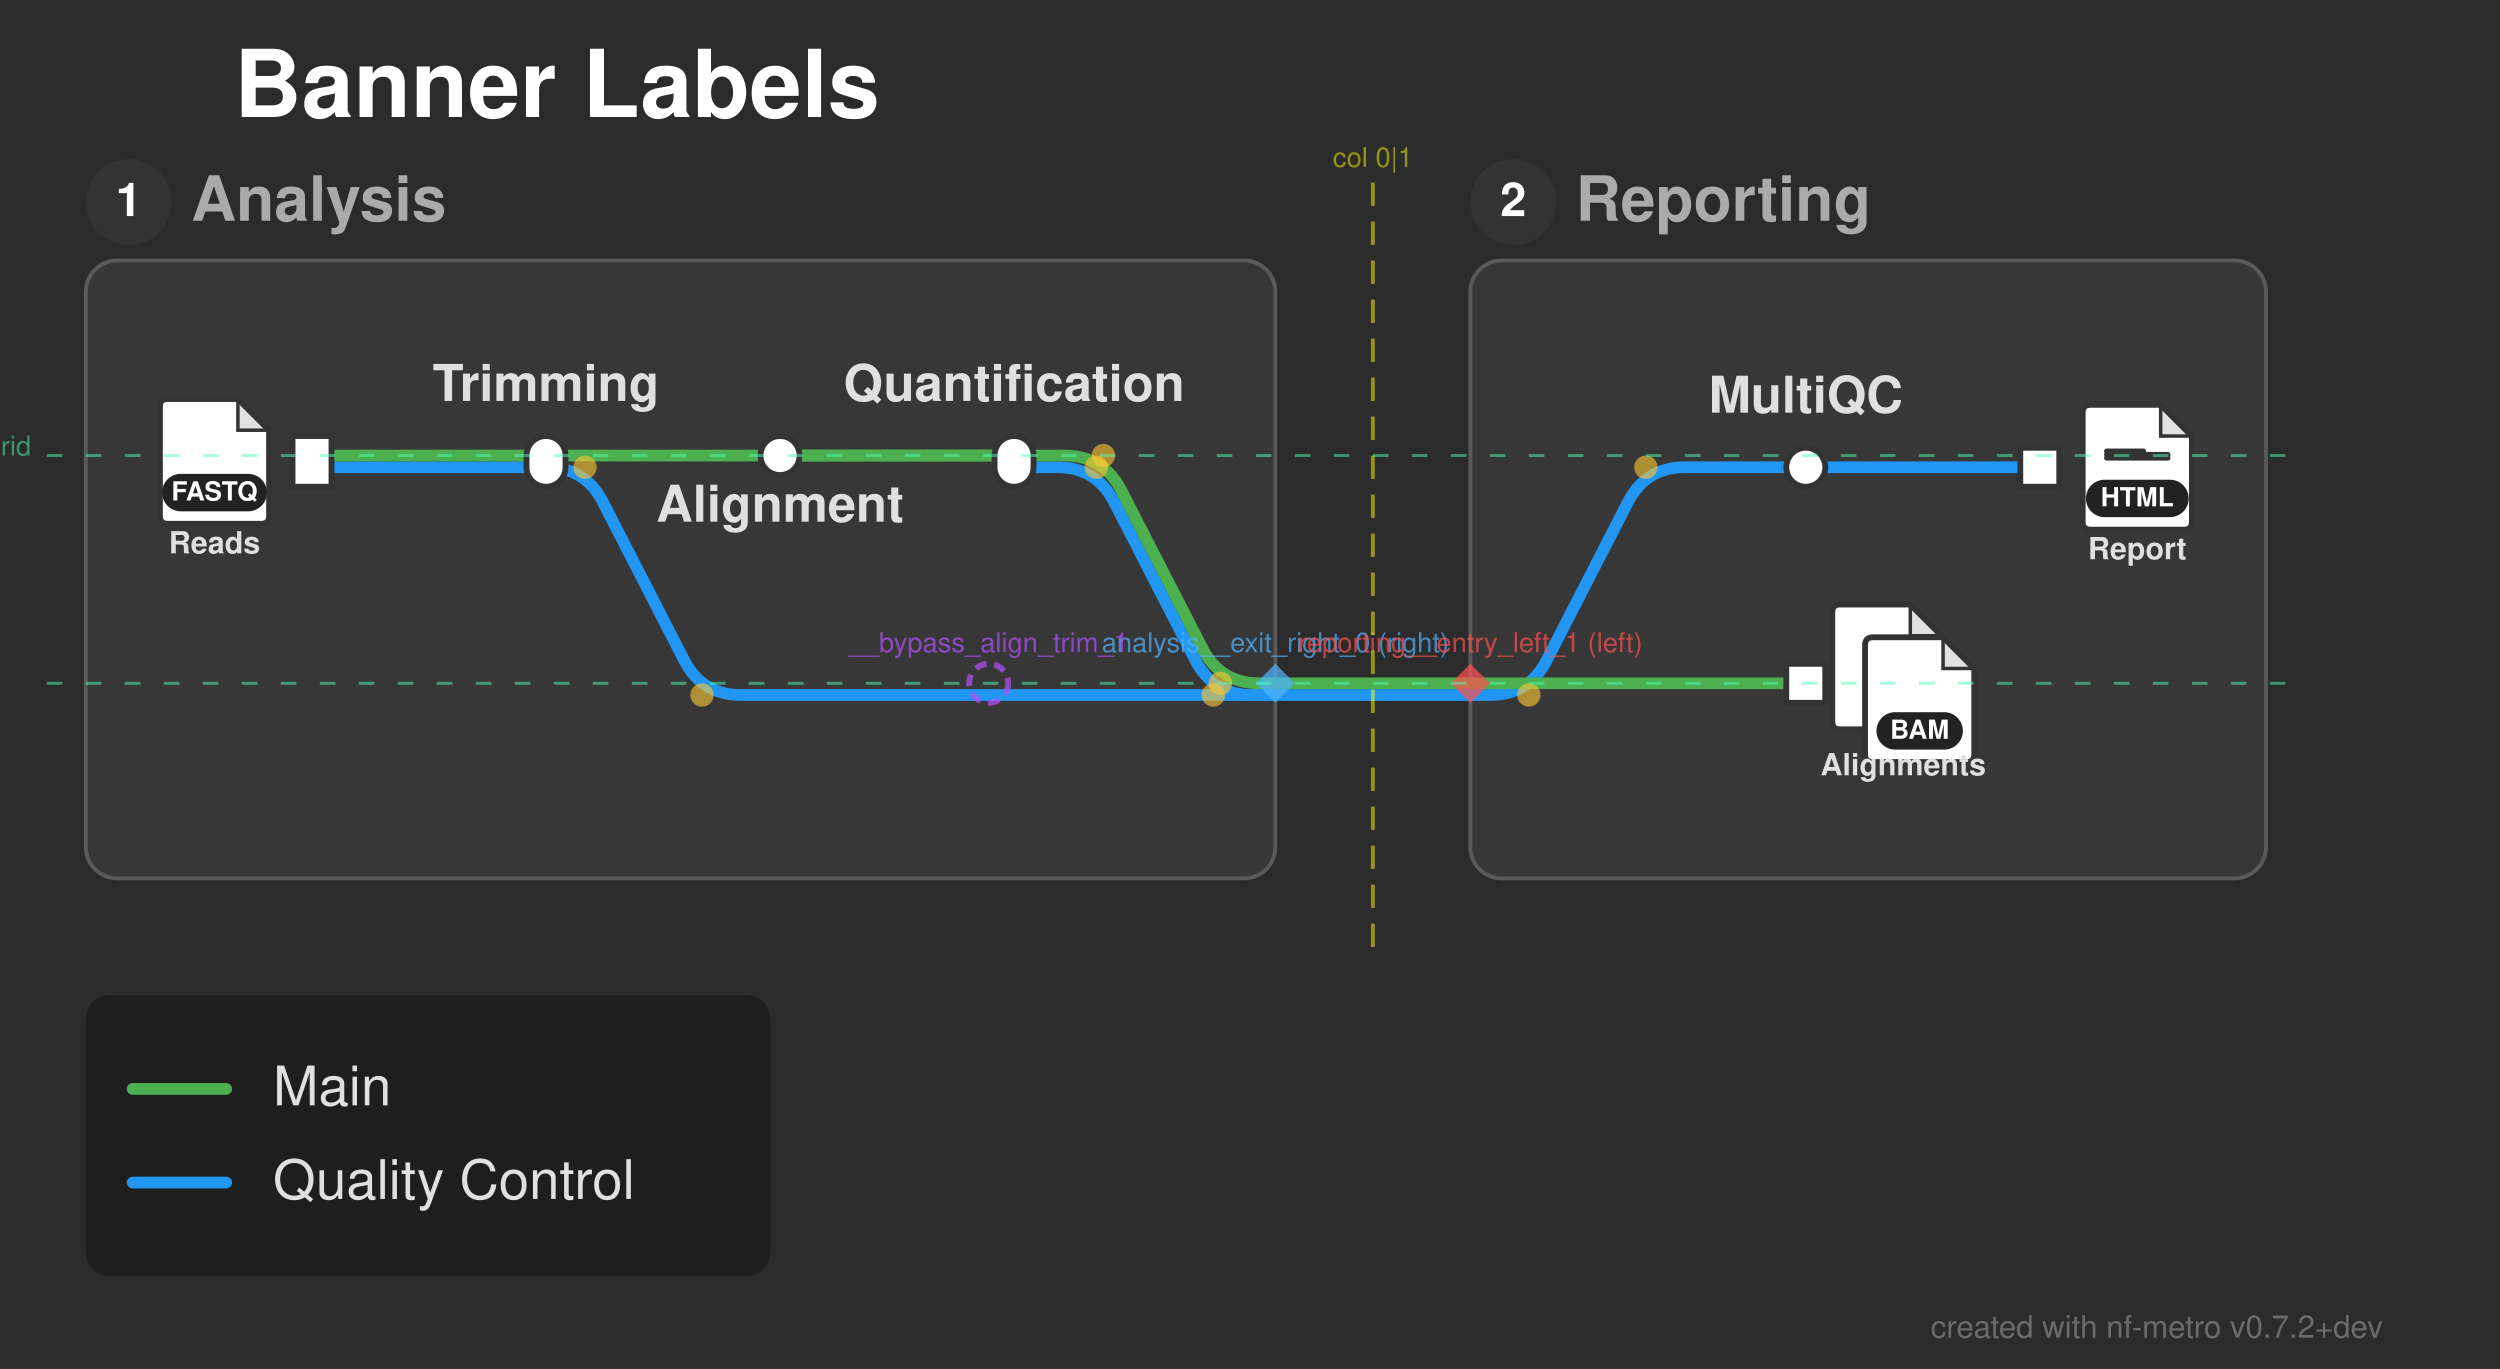
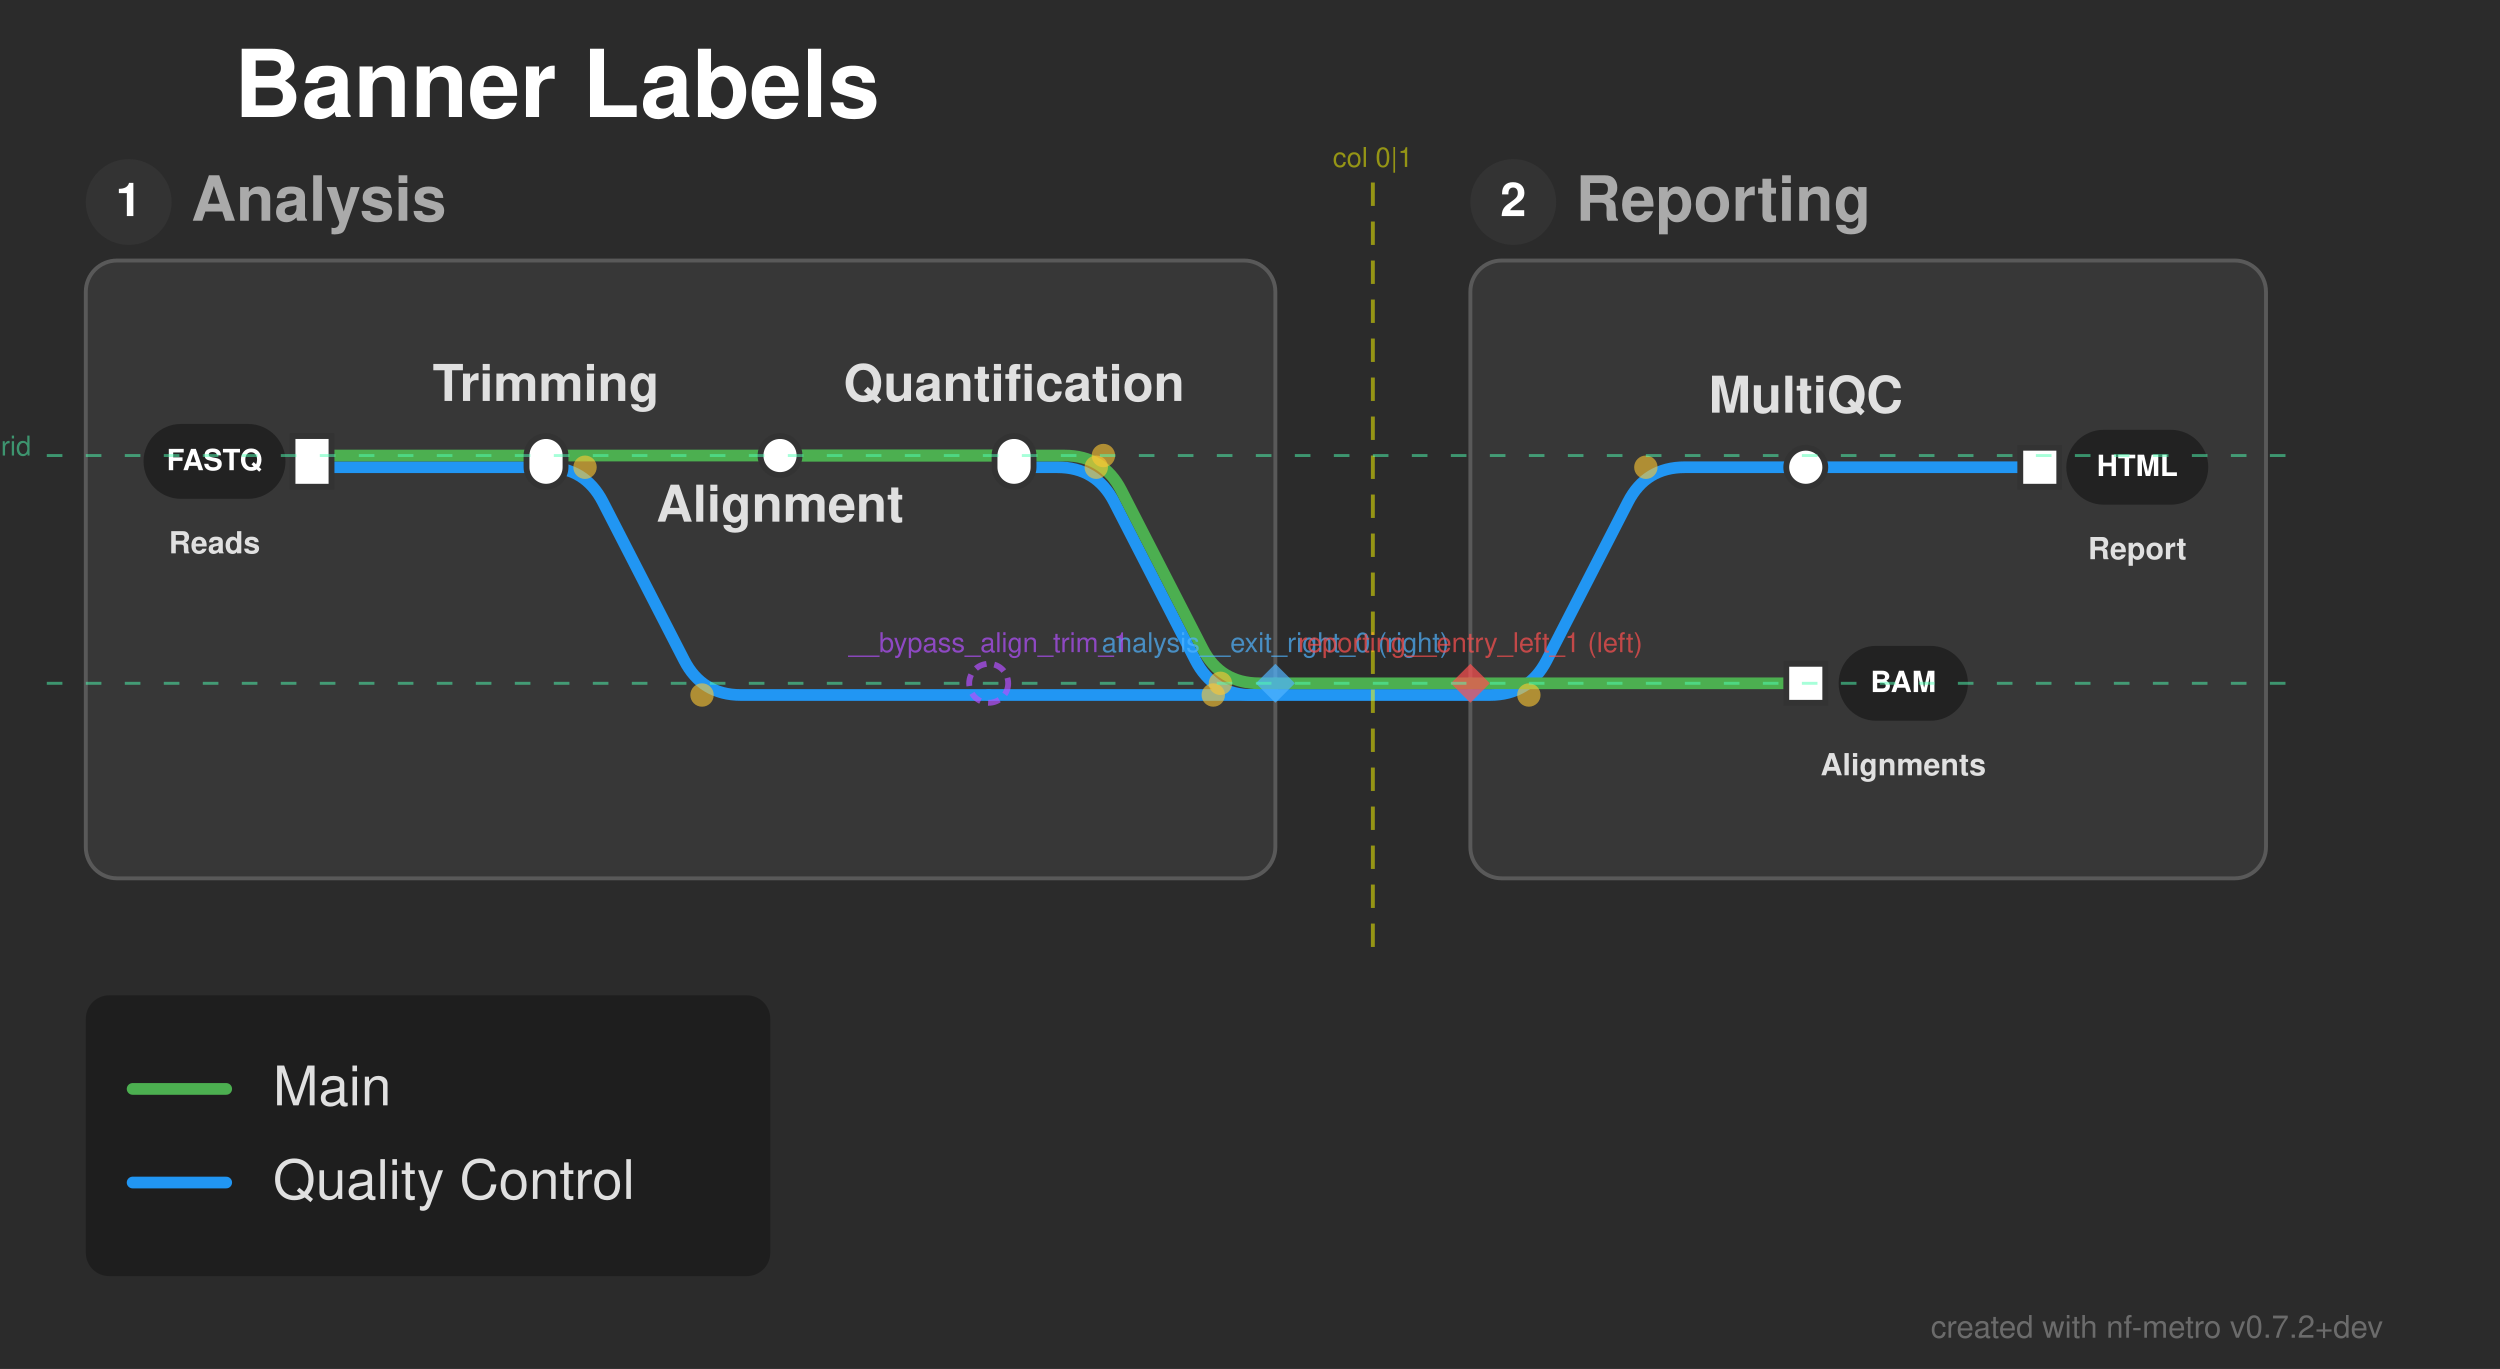
<svg xmlns="http://www.w3.org/2000/svg" width="641" height="351" viewBox="0 0 641 351">
  <defs>
</defs>
  <rect x="0" y="0" width="641" height="351" fill="#2b2b2b" />
  <text x="60.0" y="30.0" font-size="24.0" fill="#ffffff" font-family="'Helvetica Neue', Helvetica, Arial, sans-serif" font-weight="bold" class="nf-metro-title">Banner Labels</text>
  <rect x="22.0" y="66.8" width="305.0" height="158.4" rx="8" ry="8" fill="#373737" stroke="#595959" stroke-width="1.0" class="nf-metro-section-box" data-section-id="analysis" data-section-lines="main,qc" />
  <circle cx="33.0" cy="51.8" r="11" fill="#333333" class="nf-metro-section-num-circle" data-section-id="analysis" />
  <text x="33.0" y="51.8" font-size="12" fill="#ffffff" font-family="'Helvetica Neue', Helvetica, Arial, sans-serif" font-weight="bold" text-anchor="middle" dy="0.3em" data-section-id="analysis">1</text>
  <text x="49.0" y="51.8" font-size="16.0" fill="#aaaaaa" font-family="'Helvetica Neue', Helvetica, Arial, sans-serif" font-weight="bold" dy="0.3em" class="nf-metro-section-label" data-section-id="analysis">Analysis</text>
  <rect x="377.0" y="66.8" width="204.0" height="158.4" rx="8" ry="8" fill="#373737" stroke="#595959" stroke-width="1.0" class="nf-metro-section-box" data-section-id="reporting" data-section-lines="main,qc" />
  <circle cx="388.0" cy="51.8" r="11" fill="#333333" class="nf-metro-section-num-circle" data-section-id="reporting" />
  <text x="388.0" y="51.8" font-size="12" fill="#ffffff" font-family="'Helvetica Neue', Helvetica, Arial, sans-serif" font-weight="bold" text-anchor="middle" dy="0.3em" data-section-id="reporting">2</text>
  <text x="404.0" y="51.8" font-size="16.0" fill="#aaaaaa" font-family="'Helvetica Neue', Helvetica, Arial, sans-serif" font-weight="bold" dy="0.3em" class="nf-metro-section-label" data-section-id="reporting">Reporting</text>
  <path d="M80.0,119.8 L140.0,119.8" stroke="#2196F3" stroke-width="3.0" stroke-linecap="round" class="metro-line-qc" data-line-id="qc" />
  <path d="M463.0,119.8 L523.0,119.8" stroke="#2196F3" stroke-width="3.0" stroke-linecap="round" class="metro-line-qc" data-line-id="qc" />
  <path d="M377.0,178.2 L382.0,178.2 Q392.0,178.2,396.569,169.305 L417.431,128.695 Q422.0,119.8,432.0,119.8 L463.0,119.8" stroke="#2196F3" stroke-width="3.0" fill="none" stroke-linecap="round" stroke-linejoin="round" class="metro-line-qc" data-line-id="qc" />
  <path d="M260.0,119.8 L271.084,119.8 Q281.084,119.8,285.654,128.695 L306.515,169.305 Q311.084,178.2,321.084,178.2 L327.0,178.2" stroke="#2196F3" stroke-width="3.0" fill="none" stroke-linecap="round" stroke-linejoin="round" class="metro-line-qc" data-line-id="qc" />
  <path d="M327.0,178.2 L377.0,178.2" stroke="#2196F3" stroke-width="3.0" stroke-linecap="round" class="metro-line-qc" data-line-id="qc" />
  <path d="M140.0,119.8 L140.0,119.8 Q150.0,119.8,154.569,128.695 L175.431,169.305 Q180.0,178.2,190.0,178.2 L253.5,178.2" stroke="#2196F3" stroke-width="3.0" fill="none" stroke-linecap="round" stroke-linejoin="round" class="metro-line-qc" data-line-id="qc" />
  <path d="M253.5,178.2 L327.0,178.2" stroke="#2196F3" stroke-width="3.0" stroke-linecap="round" class="metro-line-qc" data-line-id="qc" />
  <path d="M80.0,116.8 L140.0,116.8" stroke="#4CAF50" stroke-width="3.0" stroke-linecap="round" class="metro-line-main" data-line-id="main" />
  <path d="M140.0,116.8 L200.0,116.8" stroke="#4CAF50" stroke-width="3.0" stroke-linecap="round" class="metro-line-main" data-line-id="main" />
  <path d="M200.0,116.8 L260.0,116.8" stroke="#4CAF50" stroke-width="3.0" stroke-linecap="round" class="metro-line-main" data-line-id="main" />
  <path d="M200.0,116.8 L272.916,116.8 Q282.916,116.8,287.485,125.695 L308.346,166.305 Q312.916,175.2,322.916,175.2 L327.0,175.2" stroke="#4CAF50" stroke-width="3.0" fill="none" stroke-linecap="round" stroke-linejoin="round" class="metro-line-main" data-line-id="main" />
  <path d="M377.0,175.2 L463.0,175.2" stroke="#4CAF50" stroke-width="3.0" stroke-linecap="round" class="metro-line-main" data-line-id="main" />
  <path d="M327.0,175.2 L377.0,175.2" stroke="#4CAF50" stroke-width="3.0" stroke-linecap="round" class="metro-line-main" data-line-id="main" />
  <rect x="75.0" y="111.8" width="10.0" height="13.0" fill="#ffffff" stroke="#333333" stroke-width="1.5" class="nf-metro-station" data-station-id="reads_in" data-station-lines="main,qc" data-station-label="reads_in" data-section-id="analysis" data-section-name="Analysis" />
  <g data-station-id="reads_in">
-     <path d="M43.0,102.3 L61.0,102.3 L69.0,110.3 L69.0,132.3 Q69.0,134.3,67.0,134.3 L43.0,134.3 Q41.0,134.3,41.0,132.3 L41.0,104.3 Q41.0,102.3,43.0,102.3 Z" fill="#ffffff" stroke="#333333" stroke-width="1.5" stroke-linejoin="round" />
-     <path d="M61.0,102.3 L61.0,110.3 L69.0,110.3 Z" fill="#333333" opacity="0.15" stroke="none" />
-     <path d="M61.0,102.3 L61.0,110.3 L69.0,110.3" fill="none" stroke="#333333" stroke-width="0.9" />
-     <rect x="41.56" y="121.5" width="26.88" height="9.6" rx="4.8" ry="4.8" fill="#222222" stroke="none" />
-     <text x="55.0" y="126.3" font-size="6.75" fill="#ffffff" font-family="'Helvetica Neue', Helvetica, Arial, sans-serif" font-weight="bold" text-anchor="middle" dy="0.3em">FASTQ</text>
+     <rect x="36.8" y="108.7" width="36.4" height="19.2" rx="9.6" ry="9.6" fill="#222222" stroke="none" />
+     <text x="55.0" y="118.3" font-size="7.5" fill="#ffffff" font-family="'Helvetica Neue', Helvetica, Arial, sans-serif" font-weight="bold" text-anchor="middle" dy="0.3em">FASTQ</text>
    <text x="55.0" y="138.3" font-size="7.8" fill="#e0e0e0" font-family="'Helvetica Neue', Helvetica, Arial, sans-serif" font-weight="bold" text-anchor="middle" dominant-baseline="hanging">Reads</text>
  </g>
  <rect x="135.0" y="111.8" width="10.0" height="13.0" rx="5.0" ry="5.0" fill="#ffffff" stroke="#333333" stroke-width="1.5" class="nf-metro-station" data-station-id="trim" data-station-lines="main,qc" data-station-label="Trimming" data-section-id="analysis" data-section-name="Analysis" />
  <rect x="195.0" y="111.8" width="10.0" height="10.0" rx="5.0" ry="5.0" fill="#ffffff" stroke="#333333" stroke-width="1.5" class="nf-metro-station" data-station-id="align" data-station-lines="main" data-station-label="Alignment" data-section-id="analysis" data-section-name="Analysis" />
  <rect x="255.0" y="111.8" width="10.0" height="13.0" rx="5.0" ry="5.0" fill="#ffffff" stroke="#333333" stroke-width="1.5" class="nf-metro-station" data-station-id="quant" data-station-lines="main,qc" data-station-label="Quantification" data-section-id="analysis" data-section-name="Analysis" />
  <rect x="458.0" y="114.8" width="10.0" height="10.0" rx="5.0" ry="5.0" fill="#ffffff" stroke="#333333" stroke-width="1.5" class="nf-metro-station" data-station-id="multiqc" data-station-lines="qc" data-station-label="MultiQC" data-section-id="reporting" data-section-name="Reporting" />
  <rect x="458.0" y="170.2" width="10.0" height="10.0" fill="#ffffff" stroke="#333333" stroke-width="1.5" class="nf-metro-station" data-station-id="aln_out" data-station-lines="main" data-station-label="aln_out" data-section-id="reporting" data-section-name="Reporting" />
  <g data-station-id="aln_out">
-     <path d="M471.8,155.0 L489.8,155.0 L497.8,163.0 L497.8,185.0 Q497.8,187.0,495.8,187.0 L471.8,187.0 Q469.8,187.0,469.8,185.0 L469.8,157.0 Q469.8,155.0,471.8,155.0 Z" fill="#ffffff" stroke="#333333" stroke-width="1.5" stroke-linejoin="round" />
-     <path d="M489.8,155.0 L489.8,163.0 L497.8,163.0 Z" fill="#333333" opacity="0.15" stroke="none" />
-     <path d="M489.8,155.0 L489.8,163.0 L497.8,163.0" fill="none" stroke="#333333" stroke-width="0.9" />
-     <path d="M480.2,163.4 L498.2,163.4 L506.2,171.4 L506.2,193.4 Q506.2,195.4,504.2,195.4 L480.2,195.4 Q478.2,195.4,478.2,193.4 L478.2,165.4 Q478.2,163.4,480.2,163.4 Z" fill="#ffffff" stroke="#333333" stroke-width="1.5" stroke-linejoin="round" />
-     <path d="M498.2,163.4 L498.2,171.4 L506.2,171.4 Z" fill="#333333" opacity="0.15" stroke="none" />
-     <path d="M498.2,163.4 L498.2,171.4 L506.2,171.4" fill="none" stroke="#333333" stroke-width="0.9" />
-     <rect x="481.123" y="182.6" width="22.155" height="9.6" rx="4.8" ry="4.8" fill="#222222" stroke="none" />
-     <text x="492.2" y="187.4" font-size="6.75" fill="#ffffff" font-family="'Helvetica Neue', Helvetica, Arial, sans-serif" font-weight="bold" text-anchor="middle" dy="0.3em">BAM</text>
+     <rect x="471.425" y="165.6" width="33.15" height="19.2" rx="9.6" ry="9.6" fill="#222222" stroke="none" />
+     <text x="488.0" y="175.2" font-size="7.5" fill="#ffffff" font-family="'Helvetica Neue', Helvetica, Arial, sans-serif" font-weight="bold" text-anchor="middle" dy="0.3em">BAM</text>
    <text x="488.0" y="195.2" font-size="7.8" fill="#e0e0e0" font-family="'Helvetica Neue', Helvetica, Arial, sans-serif" font-weight="bold" text-anchor="middle" dominant-baseline="hanging">Alignments</text>
  </g>
  <rect x="518.0" y="114.8" width="10.0" height="10.0" fill="#ffffff" stroke="#333333" stroke-width="1.5" class="nf-metro-station" data-station-id="report_out" data-station-lines="qc" data-station-label="report_out" data-section-id="reporting" data-section-name="Reporting" />
  <g data-station-id="report_out">
-     <path d="M536.0,103.8 L554.0,103.8 L562.0,111.8 L562.0,133.8 Q562.0,135.8,560.0,135.8 L536.0,135.8 Q534.0,135.8,534.0,133.8 L534.0,105.8 Q534.0,103.8,536.0,103.8 Z" fill="#ffffff" stroke="#333333" stroke-width="1.5" stroke-linejoin="round" />
-     <path d="M554.0,103.8 L554.0,111.8 L562.0,111.8 Z" fill="#333333" opacity="0.15" stroke="none" />
-     <path d="M554.0,103.8 L554.0,111.8 L562.0,111.8" fill="none" stroke="#333333" stroke-width="0.9" />
-     <path d="M540.16,115.675 L549.568,115.675" stroke="#333333" stroke-width="1.35" stroke-linecap="round" />
-     <path d="M540.16,116.55 L555.84,116.55" stroke="#333333" stroke-width="1.35" stroke-linecap="round" />
-     <path d="M540.16,117.425 L555.84,117.425" stroke="#333333" stroke-width="1.35" stroke-linecap="round" />
-     <rect x="534.83" y="123" width="26.34" height="9.6" rx="4.8" ry="4.8" fill="#222222" stroke="none" />
-     <text x="548.0" y="127.8" font-size="6.75" fill="#ffffff" font-family="'Helvetica Neue', Helvetica, Arial, sans-serif" font-weight="bold" text-anchor="middle" dy="0.3em">HTML</text>
+     <rect x="529.8" y="110.2" width="36.4" height="19.2" rx="9.6" ry="9.6" fill="#222222" stroke="none" />
+     <text x="548.0" y="119.8" font-size="7.5" fill="#ffffff" font-family="'Helvetica Neue', Helvetica, Arial, sans-serif" font-weight="bold" text-anchor="middle" dy="0.3em">HTML</text>
    <text x="548.0" y="139.8" font-size="7.8" fill="#e0e0e0" font-family="'Helvetica Neue', Helvetica, Arial, sans-serif" font-weight="bold" text-anchor="middle" dominant-baseline="hanging">Report</text>
  </g>
  <text x="463.0" y="105.8" font-size="13.0" fill="#e0e0e0" font-family="'Helvetica Neue', Helvetica, Arial, sans-serif" font-weight="bold" text-anchor="middle" dominant-baseline="auto" data-station-id="multiqc" class="nf-metro-station-label">MultiQC</text>
  <text x="140.0" y="102.8" font-size="13.0" fill="#e0e0e0" font-family="'Helvetica Neue', Helvetica, Arial, sans-serif" font-weight="bold" text-anchor="middle" dominant-baseline="auto" data-station-id="trim" class="nf-metro-station-label">Trimming</text>
  <text x="200.0" y="127.8" font-size="13.0" fill="#e0e0e0" font-family="'Helvetica Neue', Helvetica, Arial, sans-serif" font-weight="bold" text-anchor="middle" dominant-baseline="hanging" data-station-id="align" class="nf-metro-station-label">Alignment</text>
  <text x="260.0" y="102.8" font-size="13.0" fill="#e0e0e0" font-family="'Helvetica Neue', Helvetica, Arial, sans-serif" font-weight="bold" text-anchor="middle" dominant-baseline="auto" data-station-id="quant" class="nf-metro-station-label">Quantification</text>
  <circle cx="282.916" cy="116.8" r="3.0" fill="rgba(255, 200, 50, 0.6)" />
  <circle cx="312.916" cy="175.2" r="3.0" fill="rgba(255, 200, 50, 0.6)" />
  <circle cx="392.0" cy="178.2" r="3.0" fill="rgba(255, 200, 50, 0.6)" />
  <circle cx="422.0" cy="119.8" r="3.0" fill="rgba(255, 200, 50, 0.6)" />
  <circle cx="281.084" cy="119.8" r="3.0" fill="rgba(255, 200, 50, 0.6)" />
  <circle cx="311.084" cy="178.2" r="3.0" fill="rgba(255, 200, 50, 0.6)" />
  <circle cx="150.0" cy="119.8" r="3.0" fill="rgba(255, 200, 50, 0.6)" />
  <circle cx="180.0" cy="178.2" r="3.0" fill="rgba(255, 200, 50, 0.6)" />
  <path d="M327.0,170.2 L332.0,175.2 L327.0,180.2 L322.0,175.2 Z" fill="rgba(80, 180, 255, 0.7)" stroke="none" />
  <text x="327.0" y="167.2" font-size="7" fill="rgba(80, 180, 255, 0.7)" font-family="'Helvetica Neue', Helvetica, Arial, sans-serif" text-anchor="middle" dominant-baseline="auto">analysis__exit_right_0 (right)</text>
  <path d="M377.0,170.2 L382.0,175.2 L377.0,180.2 L372.0,175.2 Z" fill="rgba(255, 80, 80, 0.7)" stroke="none" />
  <text x="377.0" y="167.2" font-size="7" fill="rgba(255, 80, 80, 0.7)" font-family="'Helvetica Neue', Helvetica, Arial, sans-serif" text-anchor="middle" dominant-baseline="auto">reporting__entry_left_1 (left)</text>
  <path d="M352.0,46.8 L352.0,245.2" stroke="rgba(255, 255, 0, 0.5)" stroke-width="1" stroke-dasharray="6,4" />
  <text x="352.0" y="42.8" font-size="7" fill="rgba(255, 255, 0, 0.5)" font-family="'Helvetica Neue', Helvetica, Arial, sans-serif" text-anchor="middle">col 0|1</text>
  <path d="M12.0,116.8 L591.0,116.8" stroke="rgba(80, 255, 180, 0.5)" stroke-width="0.75" stroke-dasharray="4,6" />
  <text x="8.0" y="116.8" font-size="7" fill="rgba(80, 255, 180, 0.5)" font-family="'Helvetica Neue', Helvetica, Arial, sans-serif" text-anchor="end">row 0 grid</text>
  <path d="M12.0,175.2 L591.0,175.2" stroke="rgba(80, 255, 180, 0.5)" stroke-width="0.75" stroke-dasharray="4,6" />
  <circle cx="253.5" cy="175.2" r="5" fill="none" stroke="rgba(180, 80, 255, 0.7)" stroke-width="1.5" stroke-dasharray="3,2" />
  <text x="253.5" y="167.2" font-size="7" fill="rgba(180, 80, 255, 0.7)" font-family="'Helvetica Neue', Helvetica, Arial, sans-serif" text-anchor="middle" dominant-baseline="auto">__bypass_align_trim_1</text>
  <rect x="22.0" y="255.2" width="175.5" height="72.0" rx="6" ry="6" fill="rgba(0, 0, 0, 0.3)" />
  <path d="M34.0,279.2 L58.0,279.2" stroke="#4CAF50" stroke-width="3.0" stroke-linecap="round" />
  <text x="70.0" y="279.2" font-size="14.0" fill="#e0e0e0" font-family="'Helvetica Neue', Helvetica, Arial, sans-serif" dy="0.3em">Main</text>
  <path d="M34.0,303.2 L58.0,303.2" stroke="#2196F3" stroke-width="3.0" stroke-linecap="round" />
  <text x="70.0" y="303.2" font-size="14.0" fill="#e0e0e0" font-family="'Helvetica Neue', Helvetica, Arial, sans-serif" dy="0.3em">Quality Control</text>
  <text x="611.0" y="343.0" font-size="8" fill="rgba(150, 150, 150, 0.6)" font-family="'Helvetica Neue', Helvetica, Arial, sans-serif" text-anchor="end">created with nf-metro v0.7.2+dev</text>
</svg>
